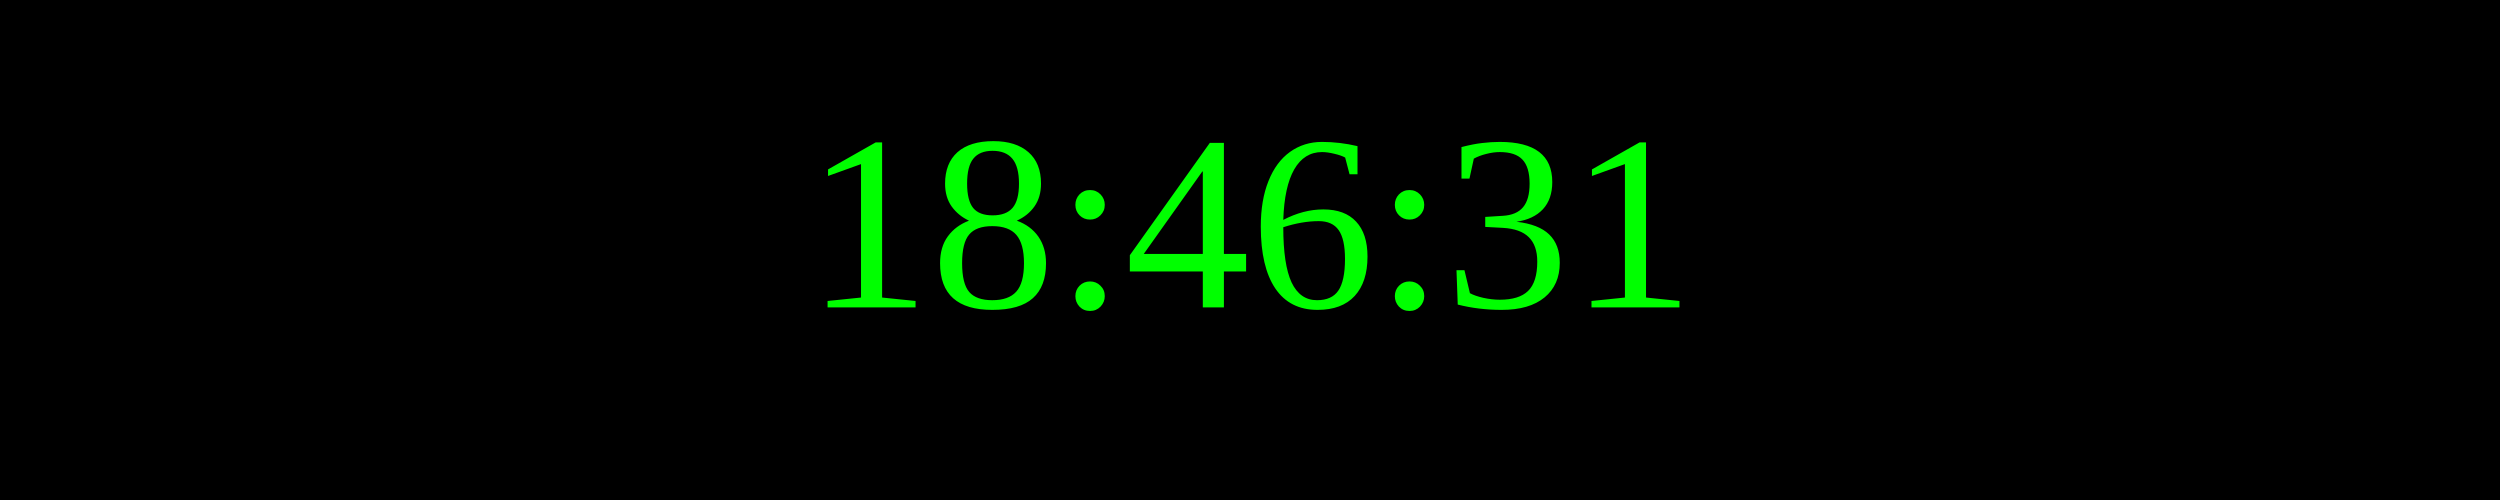
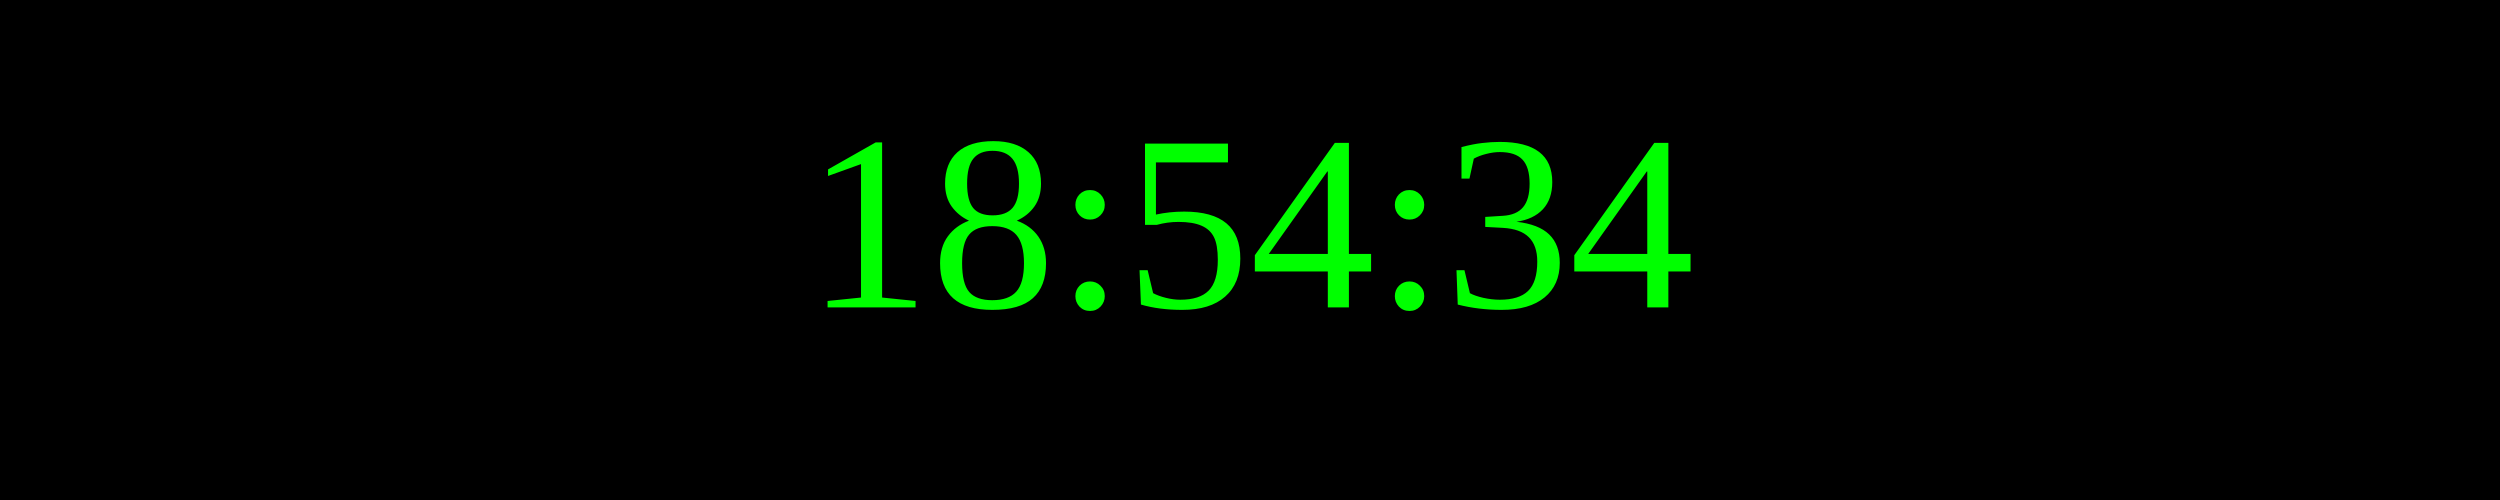
<svg xmlns="http://www.w3.org/2000/svg" width="250" height="50">
  <rect width="100%" height="100%" fill="black" />
  <text x="50%" y="50%" font-size="25" fill="lime" text-anchor="middle" dominant-baseline="middle">
- 18:46:31
+ 18:54:34
</text>
</svg>
